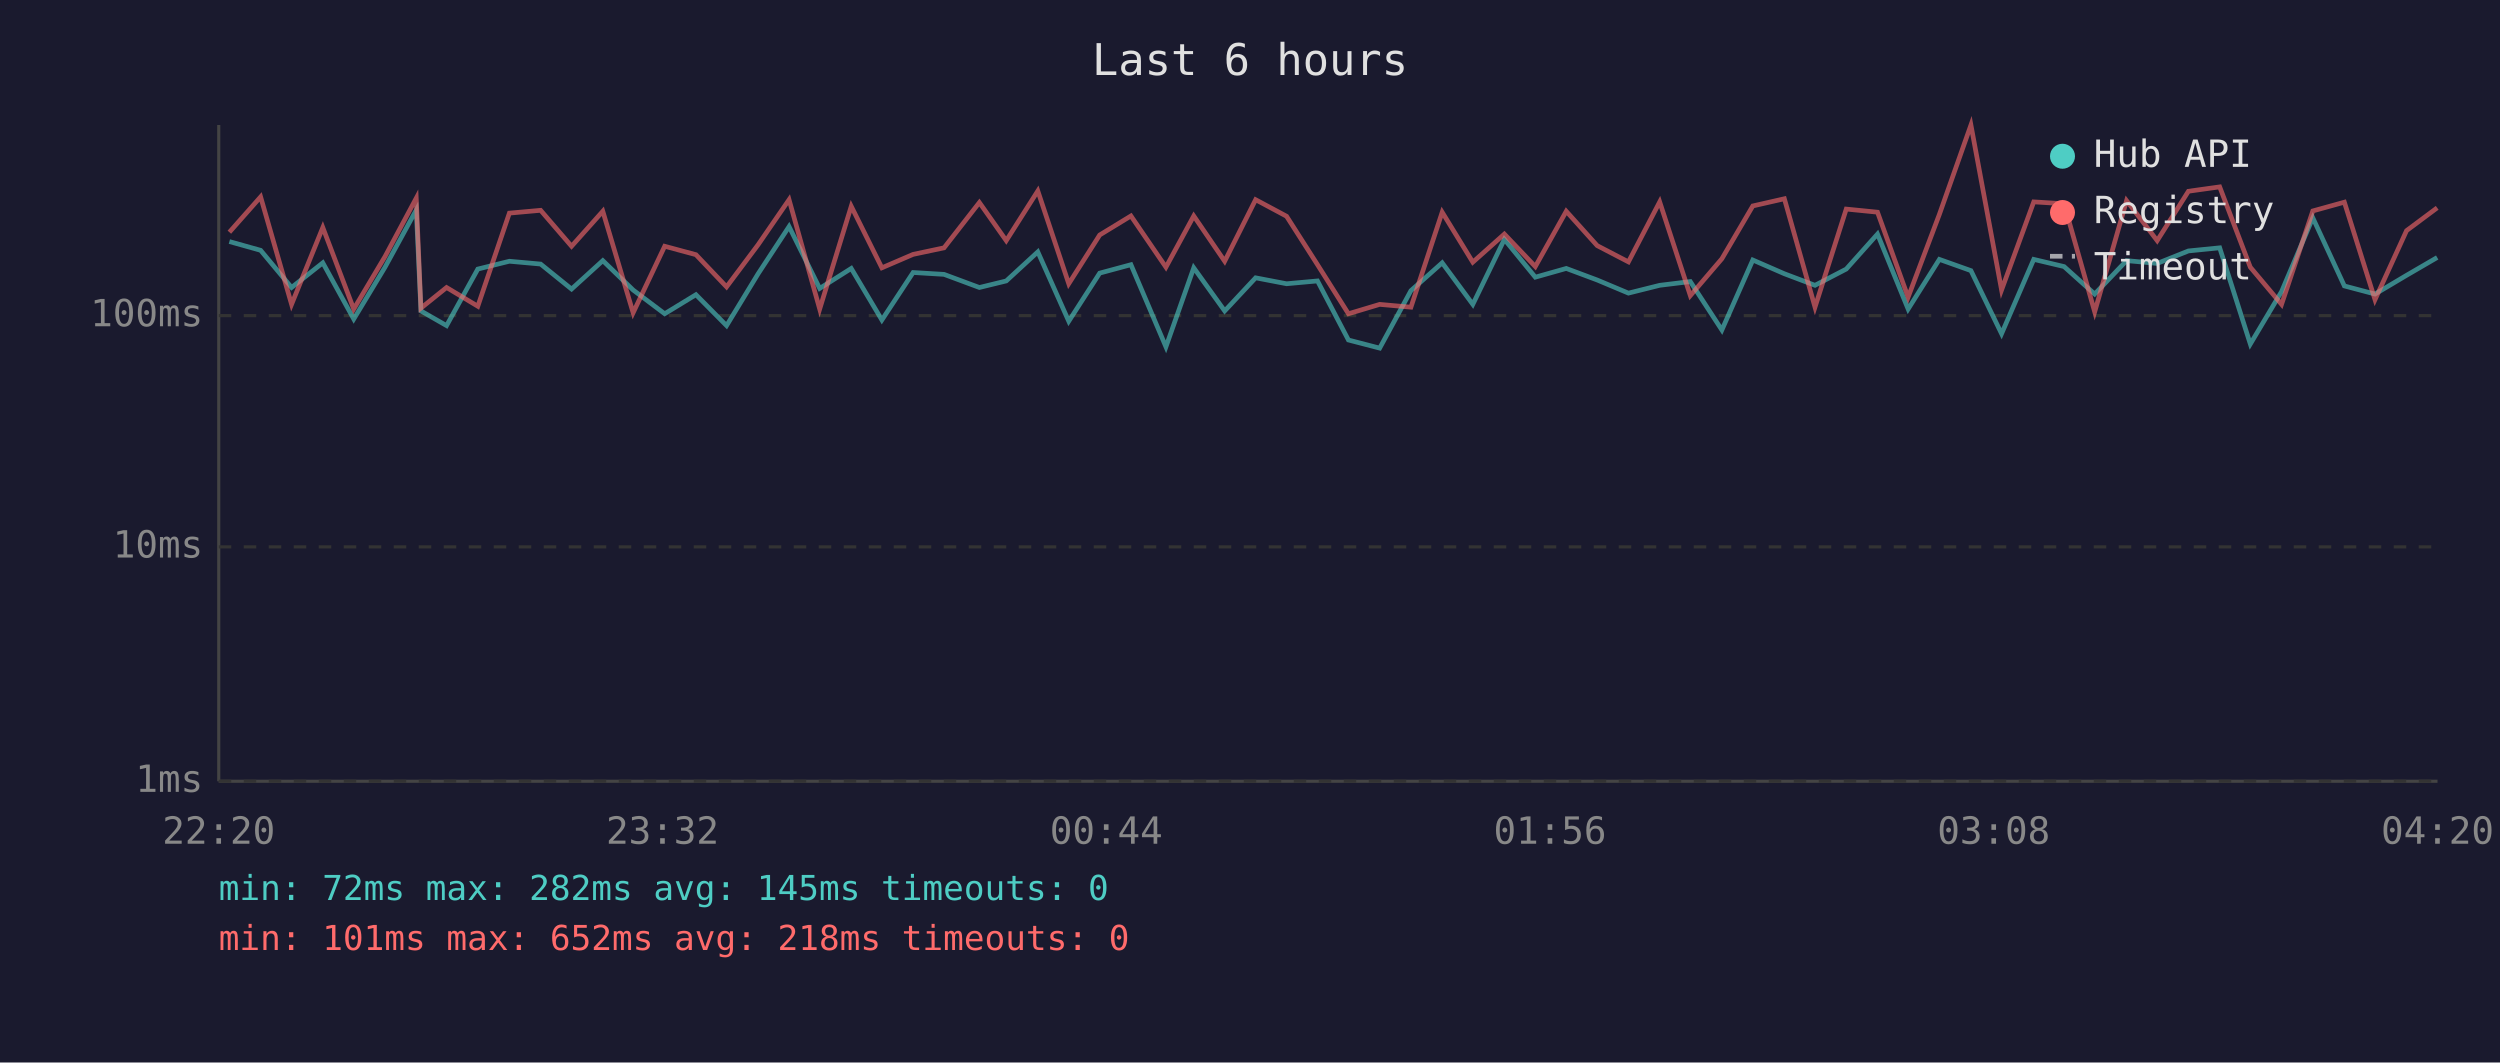
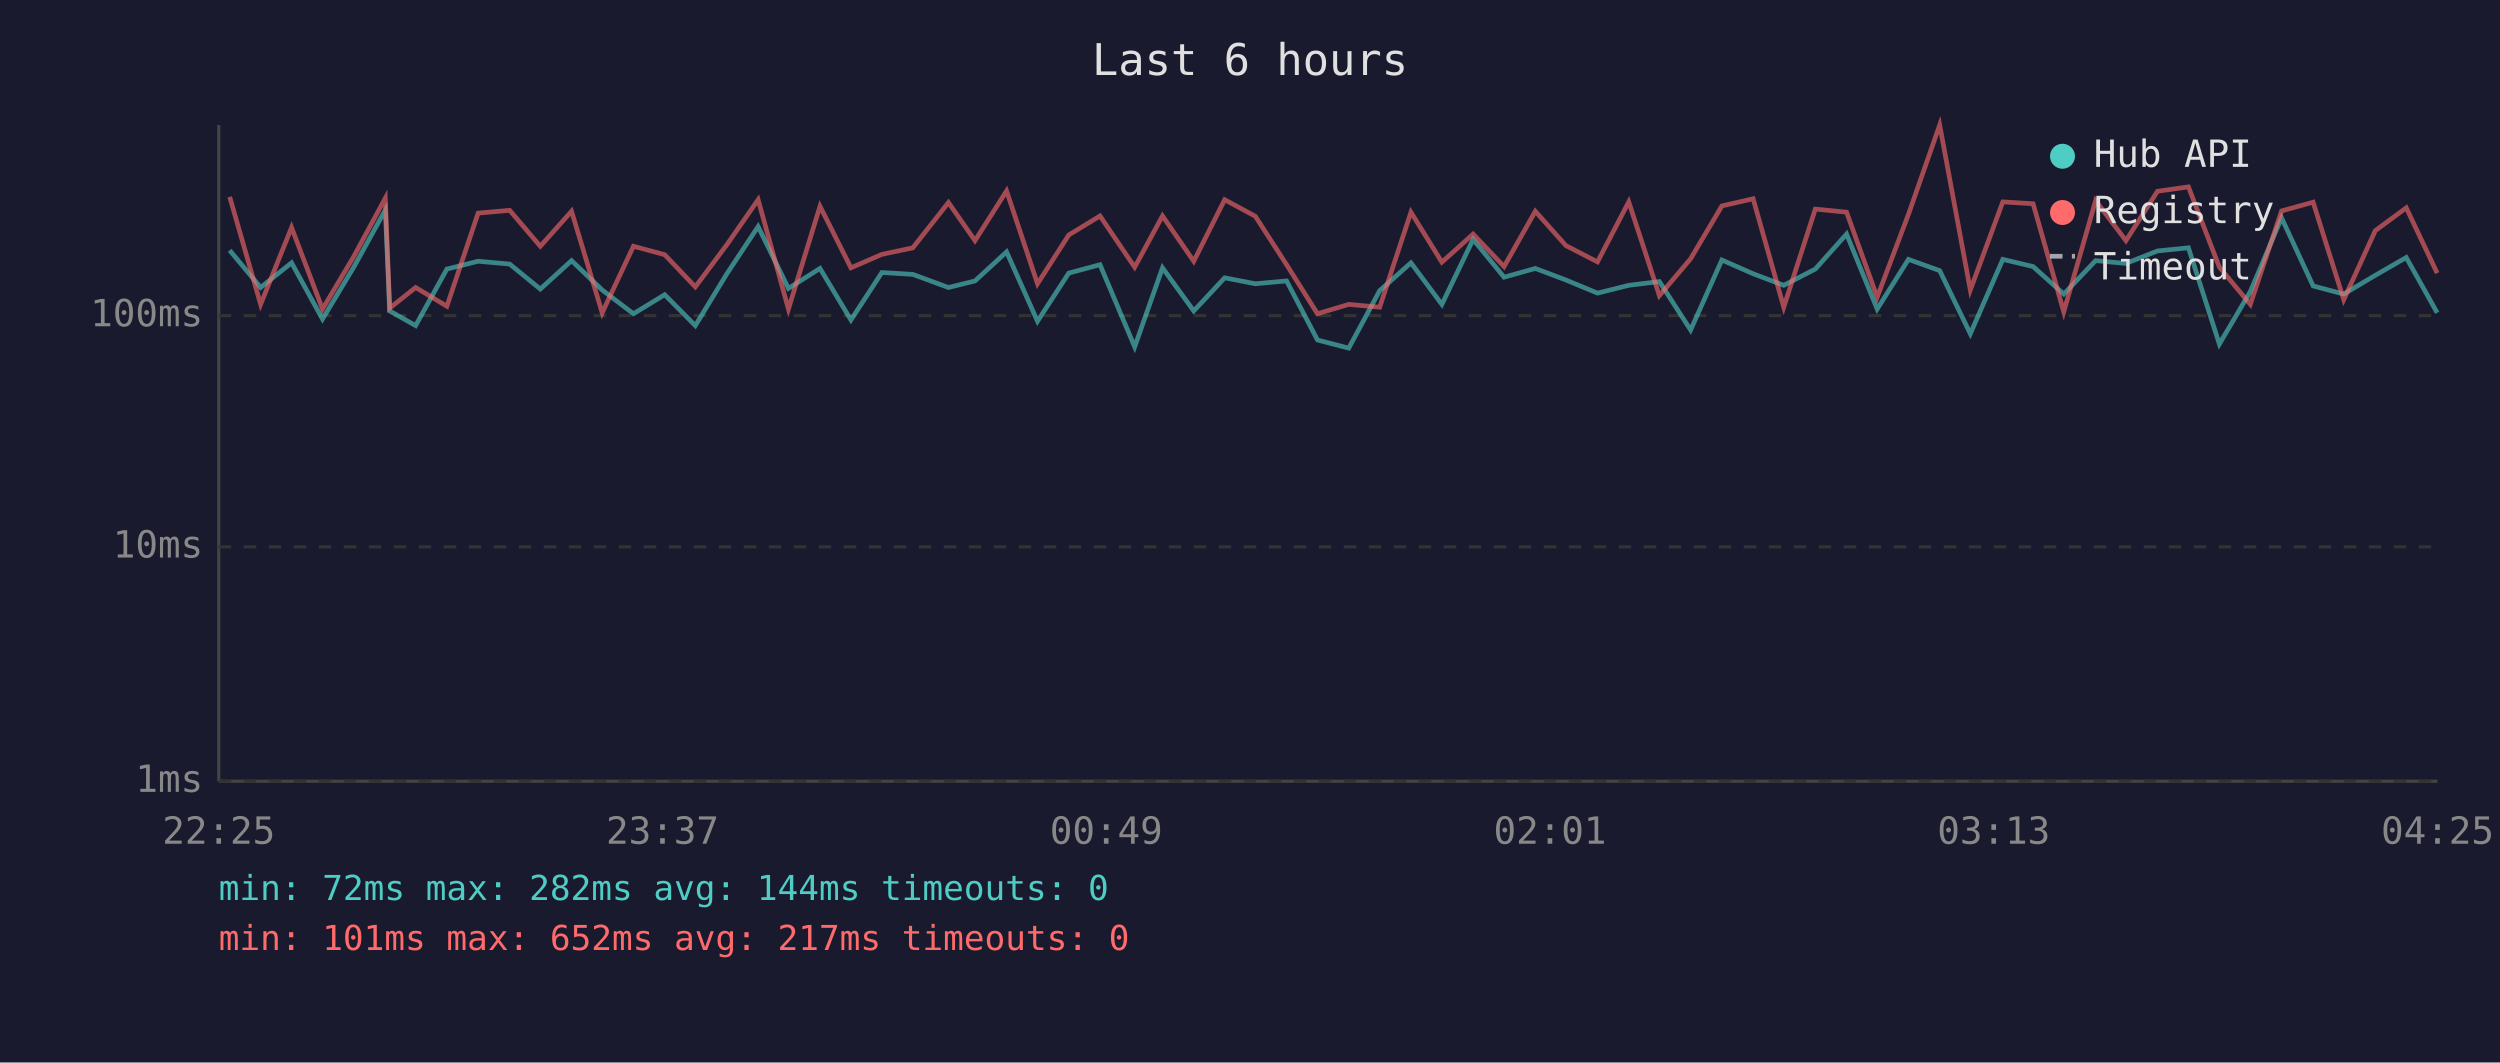
<svg xmlns="http://www.w3.org/2000/svg" viewBox="0 0 800 340" font-family="monospace" font-size="12">
  <rect width="800" height="340" fill="#1a1a2e" />
  <text x="400" y="24" fill="#e0e0e0" font-size="14" text-anchor="middle">Last 6 hours</text>
  <line x1="70" y1="40" x2="70" y2="250" stroke="#444" stroke-width="1" />
  <line x1="70" y1="250" x2="780" y2="250" stroke="#444" stroke-width="1" />
  <line x1="70" y1="250" x2="780" y2="250" stroke="#333" stroke-width="1" stroke-dasharray="4" />
  <text x="65" y="250" fill="#888" text-anchor="end" dominant-baseline="middle">1ms</text>
  <line x1="70" y1="175" x2="780" y2="175" stroke="#333" stroke-width="1" stroke-dasharray="4" />
  <text x="65" y="175" fill="#888" text-anchor="end" dominant-baseline="middle">10ms</text>
  <line x1="70" y1="101" x2="780" y2="101" stroke="#333" stroke-width="1" stroke-dasharray="4" />
  <text x="65" y="101" fill="#888" text-anchor="end" dominant-baseline="middle">100ms</text>
-   <text x="70" y="270" fill="#888" text-anchor="middle">22:20</text>
-   <text x="212" y="270" fill="#888" text-anchor="middle">23:32</text>
-   <text x="354" y="270" fill="#888" text-anchor="middle">00:44</text>
-   <text x="496" y="270" fill="#888" text-anchor="middle">01:56</text>
-   <text x="638" y="270" fill="#888" text-anchor="middle">03:08</text>
-   <text x="780" y="270" fill="#888" text-anchor="middle">04:20</text>
-   <polyline points="73.4,77.3 83.4,80.1 93.3,92.0 103.3,84.1 113.2,102.1 123.2,85.5 133.2,67.2 134.7,99.5 142.9,104.2 152.9,86.1 163.0,83.6 173.0,84.5 182.9,92.5 192.9,83.4 202.6,92.8 212.7,100.4 222.7,94.3 232.5,104.2 242.6,87.6 252.5,72.5 262.3,92.3 272.4,85.9 282.2,102.4 292.2,87.2 302.1,87.8 313.4,92.0 322.0,89.9 332.1,80.6 342.0,102.8 351.9,87.4 361.9,84.7 373.1,111.0 382.0,85.7 391.9,99.5 401.8,88.9 411.7,90.8 421.6,89.9 431.5,108.8 441.5,111.4 451.5,93.0 461.5,84.1 471.3,97.4 481.4,76.6 491.3,88.7 501.2,85.9 511.1,89.6 521.1,93.8 531.1,91.3 540.9,90.1 551.0,105.6 560.9,83.2 571.0,87.6 580.8,91.3 590.8,86.1 600.8,74.9 610.6,98.9 620.6,83.0 630.7,86.6 640.5,106.8 650.8,83.0 660.5,85.3 670.3,94.1 680.5,83.4 690.3,84.3 700.3,80.3 710.3,79.3 720.1,110.1 730.1,93.3 740.1,69.7 750.2,91.5 760.0,94.1 770.1,88.1 779.9,82.4" fill="none" stroke="#4ecdc4" stroke-width="1.5" opacity="0.6" />
-   <polyline points="73.4,74.3 83.4,63.0 93.3,97.4 103.3,72.8 113.2,98.9 123.2,82.1 133.2,63.4 134.7,98.6 142.9,92.0 152.9,98.0 163.0,68.2 173.0,67.3 182.9,78.8 192.9,67.6 202.6,100.1 212.7,78.8 222.7,81.5 232.5,91.8 242.6,78.3 252.5,63.9 262.3,98.9 272.4,66.0 282.2,85.7 292.2,81.4 302.1,79.3 313.4,64.8 322.0,77.0 332.1,61.1 342.0,90.8 351.9,75.2 361.9,69.1 373.1,85.5 382.0,69.1 391.9,83.6 401.8,63.9 411.7,69.2 421.6,84.7 431.5,100.4 441.5,97.4 451.5,98.3 461.5,67.9 471.3,83.9 481.4,74.9 491.3,85.3 501.2,67.6 511.1,78.6 521.1,83.8 531.1,64.6 540.9,94.6 551.0,82.8 560.9,65.9 571.0,63.6 580.8,98.3 590.8,66.9 600.8,67.9 610.6,95.1 620.6,68.6 630.7,40.0 640.5,92.8 650.8,64.6 660.5,65.2 670.3,99.8 680.5,64.2 690.3,77.0 700.3,61.2 710.3,59.8 720.1,85.5 730.1,97.4 740.1,67.5 750.2,64.7 760.0,95.9 770.1,73.8 779.9,66.5" fill="none" stroke="#ff6b6b" stroke-width="1.5" opacity="0.6" />
+   <text x="70" y="270" fill="#888" text-anchor="middle">22:25</text>
+   <text x="212" y="270" fill="#888" text-anchor="middle">23:37</text>
+   <text x="354" y="270" fill="#888" text-anchor="middle">00:49</text>
+   <text x="496" y="270" fill="#888" text-anchor="middle">02:01</text>
+   <text x="638" y="270" fill="#888" text-anchor="middle">03:13</text>
+   <text x="780" y="270" fill="#888" text-anchor="middle">04:25</text>
+   <polyline points="73.5,80.1 83.4,92.0 93.3,84.1 103.2,102.1 113.2,85.5 123.3,67.2 124.7,99.5 133.0,104.2 143.0,86.1 153.0,83.6 163.1,84.5 172.9,92.5 182.9,83.4 192.7,92.8 202.7,100.4 212.7,94.3 222.5,104.2 232.6,87.6 242.6,72.5 252.3,92.3 262.4,85.9 272.3,102.4 282.2,87.2 292.1,87.8 303.5,92.0 312.0,89.9 322.1,80.6 332.0,102.8 342.0,87.4 352.0,84.7 363.1,111.0 372.0,85.7 382.0,99.5 391.9,88.9 401.7,90.8 411.7,89.9 421.6,108.8 431.6,111.4 441.5,93.0 451.5,84.1 461.4,97.4 471.4,76.6 481.3,88.7 491.3,85.9 501.1,89.6 511.2,93.8 521.2,91.3 531.0,90.1 541.0,105.6 551.0,83.2 561.0,87.6 570.8,91.3 580.9,86.1 590.9,74.9 600.7,98.9 610.7,83.0 620.7,86.6 630.5,106.8 640.9,83.0 650.6,85.3 660.4,94.1 670.6,83.4 680.3,84.3 690.4,80.3 700.3,79.3 710.2,110.1 720.1,93.3 730.1,69.7 740.2,91.5 750.0,94.1 760.1,88.1 770.0,82.4 779.9,100.1" fill="none" stroke="#4ecdc4" stroke-width="1.5" opacity="0.6" />
+   <polyline points="73.5,63.0 83.4,97.4 93.3,72.8 103.2,98.9 113.2,82.1 123.3,63.4 124.7,98.6 133.0,92.0 143.0,98.0 153.0,68.2 163.1,67.3 172.9,78.8 182.9,67.6 192.7,100.1 202.7,78.8 212.7,81.5 222.5,91.8 232.6,78.3 242.6,63.9 252.3,98.9 262.4,66.0 272.3,85.7 282.2,81.4 292.1,79.3 303.5,64.8 312.0,77.0 322.1,61.1 332.0,90.8 342.0,75.2 352.0,69.1 363.1,85.5 372.0,69.1 382.0,83.6 391.9,63.9 401.7,69.2 411.7,84.7 421.6,100.4 431.6,97.4 441.5,98.3 451.5,67.9 461.4,83.9 471.4,74.9 481.3,85.3 491.3,67.6 501.1,78.6 511.2,83.8 521.2,64.6 531.0,94.6 541.0,82.8 551.0,65.9 561.0,63.6 570.8,98.3 580.9,66.9 590.9,67.9 600.7,95.1 610.7,68.6 620.7,40.0 630.5,92.8 640.9,64.6 650.6,65.2 660.4,99.8 670.6,64.2 680.3,77.0 690.4,61.2 700.3,59.8 710.2,85.5 720.1,97.4 730.1,67.5 740.2,64.7 750.0,95.9 760.1,73.8 770.0,66.5 779.9,87.4" fill="none" stroke="#ff6b6b" stroke-width="1.5" opacity="0.6" />
  <circle cx="660" cy="50" r="4" fill="#4ecdc4" />
  <text x="670" y="50" fill="#e0e0e0" dominant-baseline="middle">Hub API</text>
  <circle cx="660" cy="68" r="4" fill="#ff6b6b" />
  <text x="670" y="68" fill="#e0e0e0" dominant-baseline="middle">Registry</text>
  <line x1="656" y1="82" x2="664" y2="82" stroke="#e0e0e0" stroke-width="1.5" stroke-dasharray="4,3" opacity="0.7" />
  <text x="670" y="86" fill="#e0e0e0" dominant-baseline="middle">Timeout</text>
-   <text x="70" y="288" fill="#4ecdc4" font-size="11">min: 72ms  max: 282ms  avg: 145ms  timeouts: 0</text>
-   <text x="70" y="304" fill="#ff6b6b" font-size="11">min: 101ms  max: 652ms  avg: 218ms  timeouts: 0</text>
+   <text x="70" y="288" fill="#4ecdc4" font-size="11">min: 72ms  max: 282ms  avg: 144ms  timeouts: 0</text>
+   <text x="70" y="304" fill="#ff6b6b" font-size="11">min: 101ms  max: 652ms  avg: 217ms  timeouts: 0</text>
</svg>
